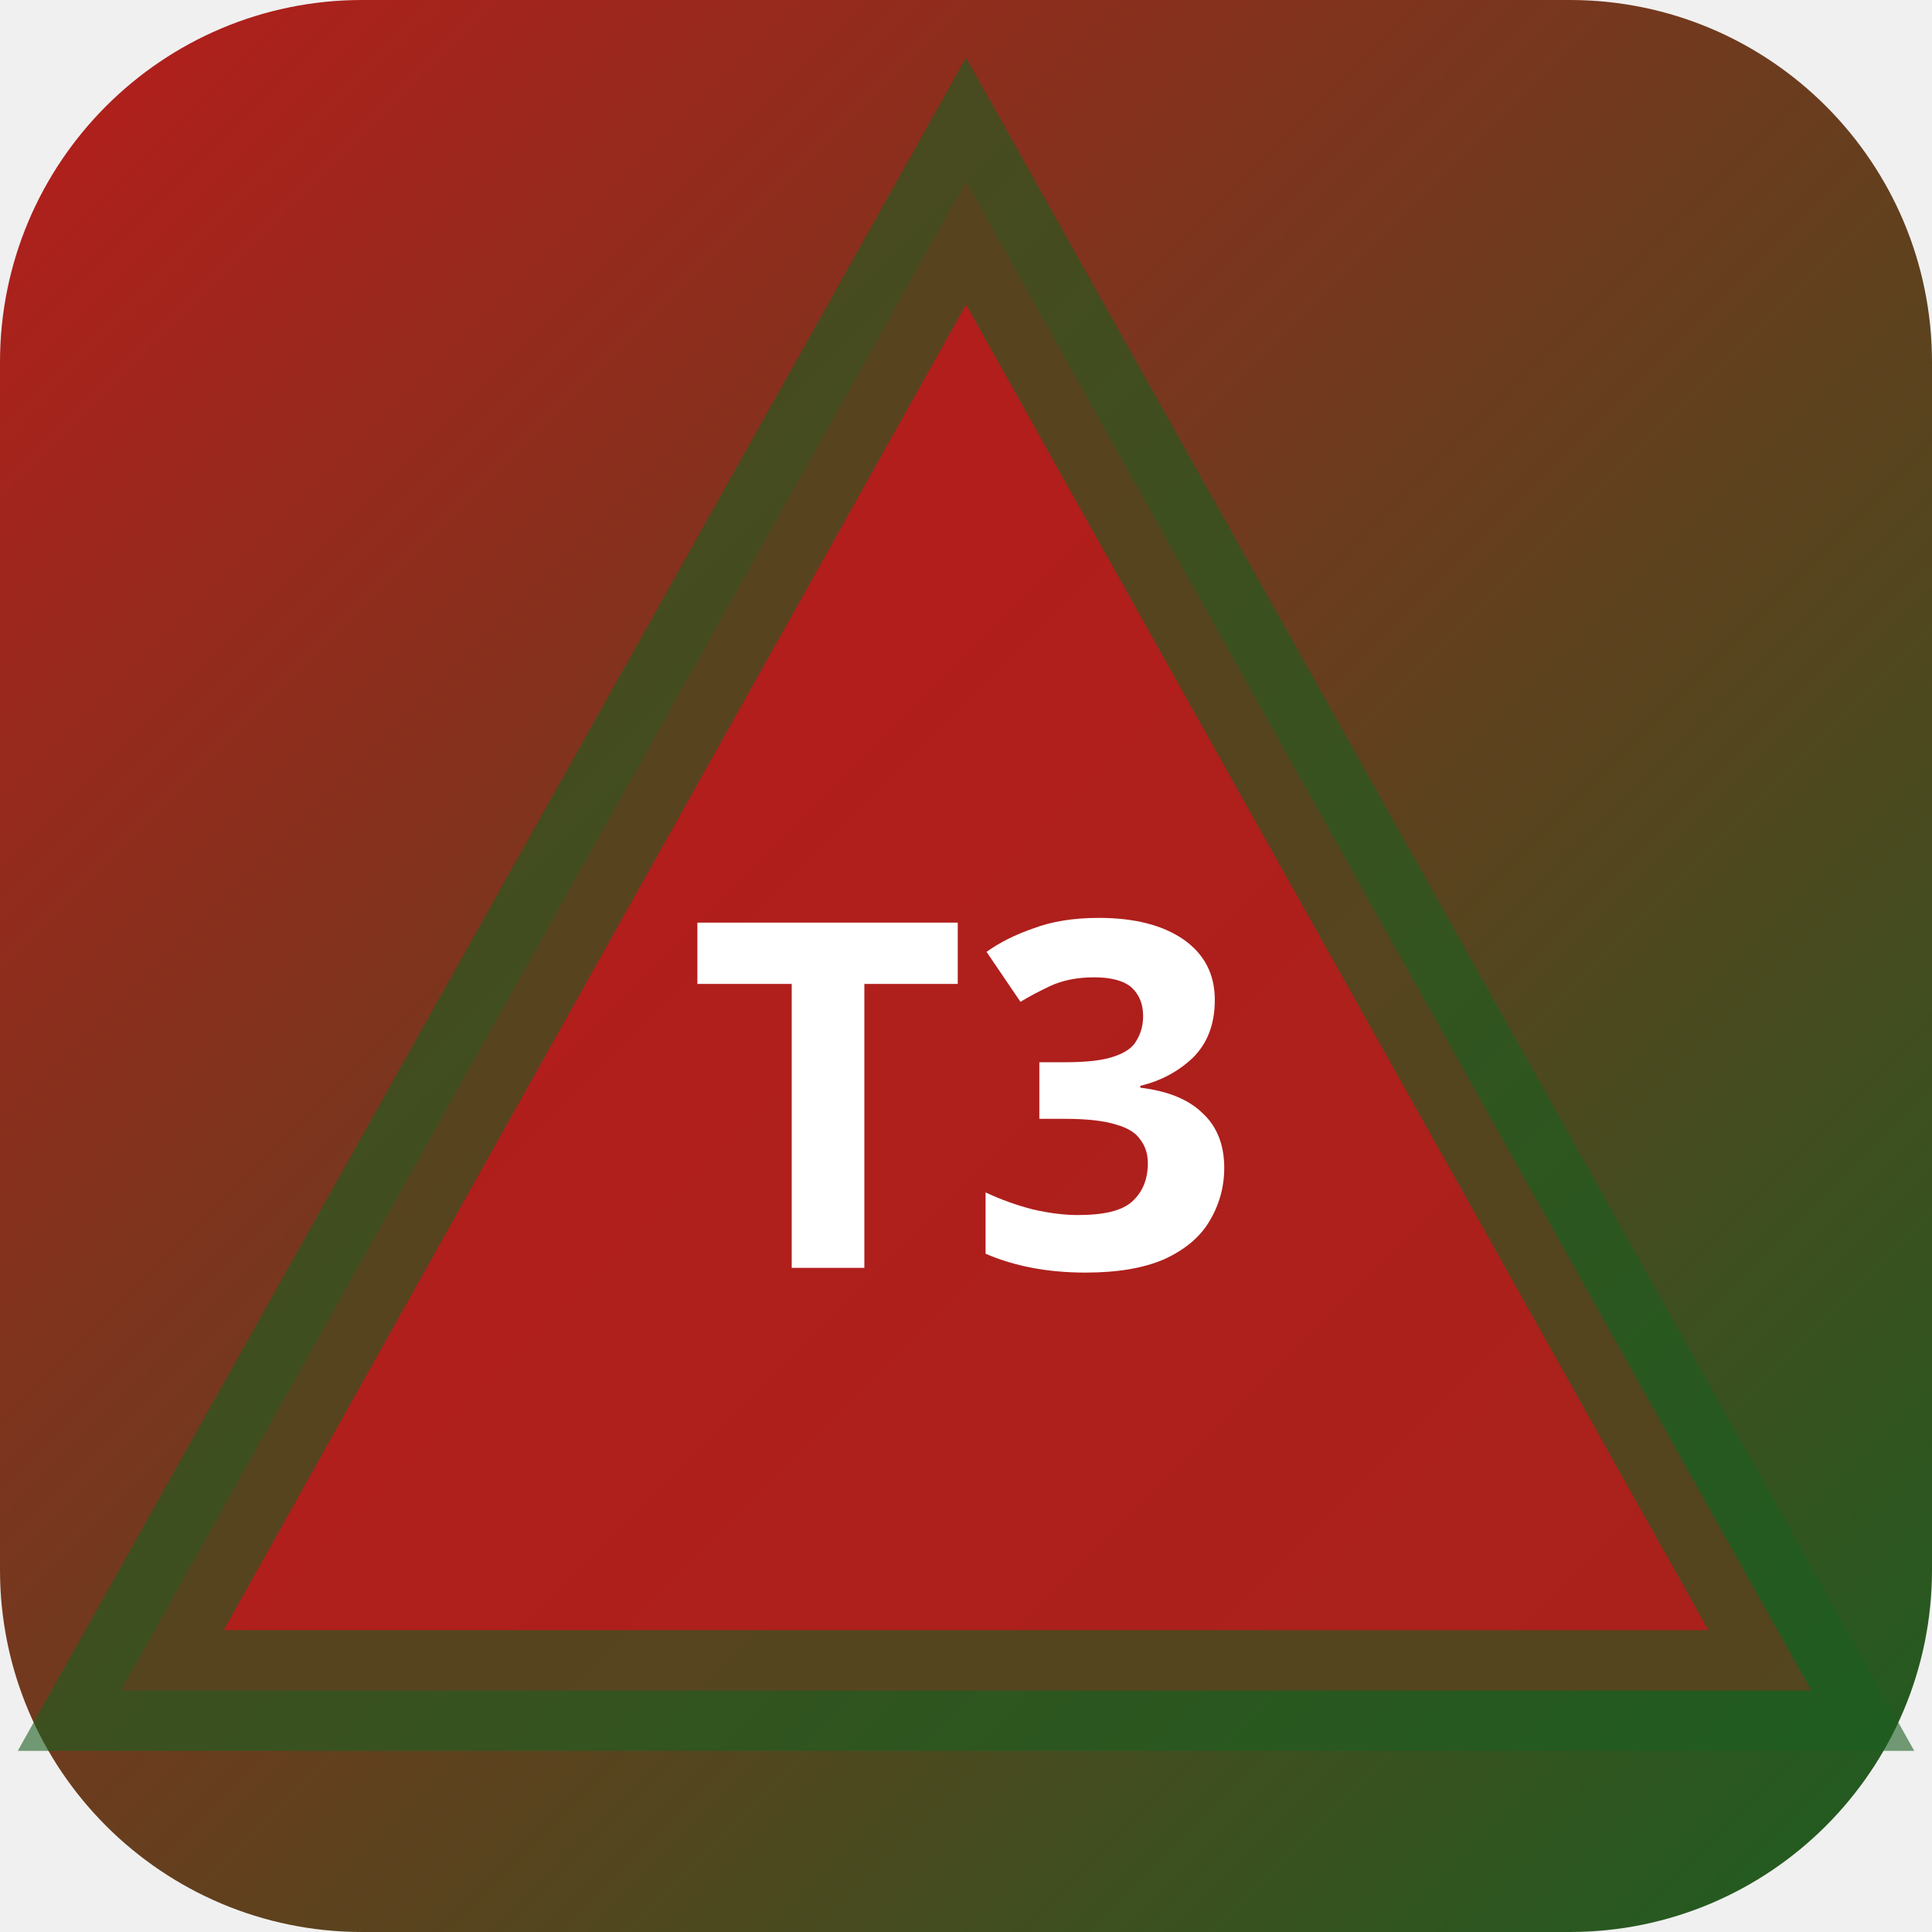
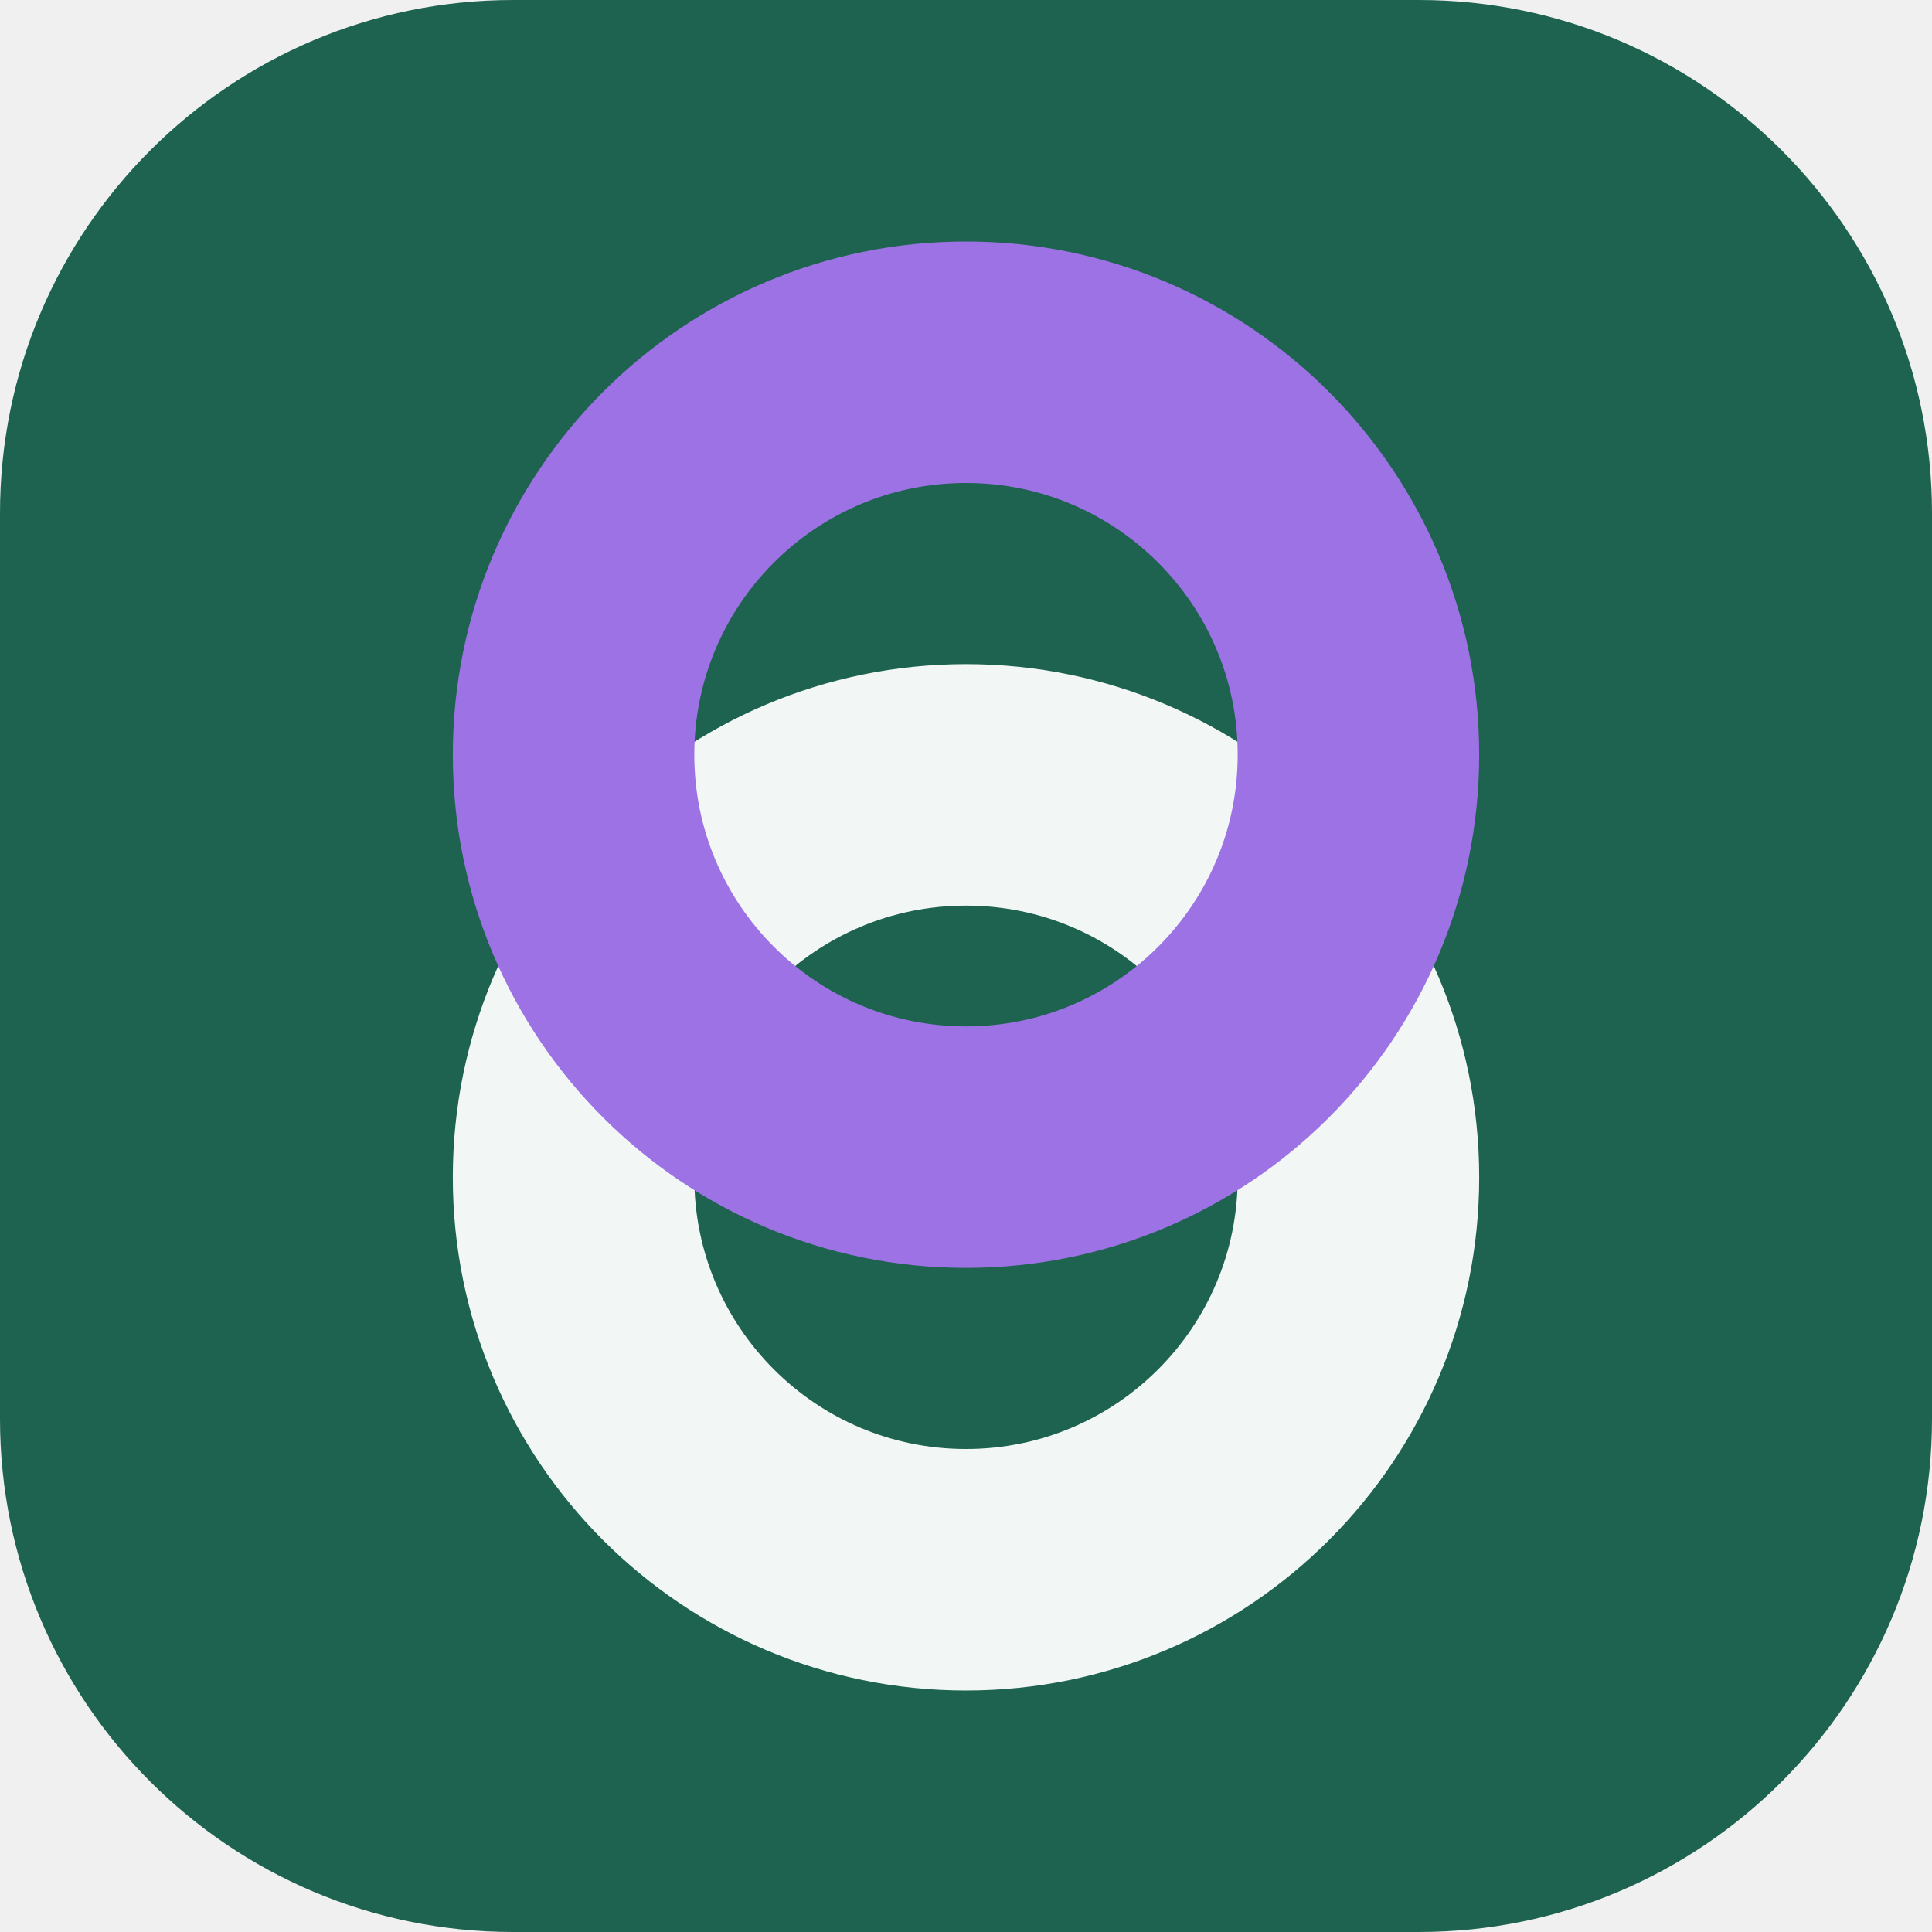
- <svg xmlns="http://www.w3.org/2000/svg" width="32" height="32" viewBox="0 0 32 32">
-   <defs>
-     <linearGradient id="bgt3b0" x1="0" y1="0" x2="1" y2="1">
-       <stop offset="0%" stop-color="#b71c1c" />
-       <stop offset="100%" stop-color="#1b5e20" />
-     </linearGradient>
-   </defs>
-   <rect width="32" height="32" rx="6" fill="url(#bgt3b0)" />
-   <polygon points="16,3 30,28 2,28" fill="rgba(183,28,28,0.9)" stroke="rgba(27,94,32,0.6)" stroke-width="2" />
-   <text x="16" y="21" text-anchor="middle" fill="#fff" font-size="8" font-weight="700" font-family="system-ui">T3</text>
+ <svg xmlns="http://www.w3.org/2000/svg" width="64" height="64" viewBox="0 0 64 64" role="img">
+   <rect width="64" height="64" rx="17" fill="hsl(163 55% 25%)" />
+   <g transform="rotate(270 32 32)">
+     <circle cx="25" cy="32" r="13" fill="none" stroke="hsl(163 24% 96%)" stroke-width="8" />
+     <circle cx="39" cy="32" r="13" fill="none" stroke="hsl(262 68% 67%)" stroke-width="8" />
+   </g>
</svg>
